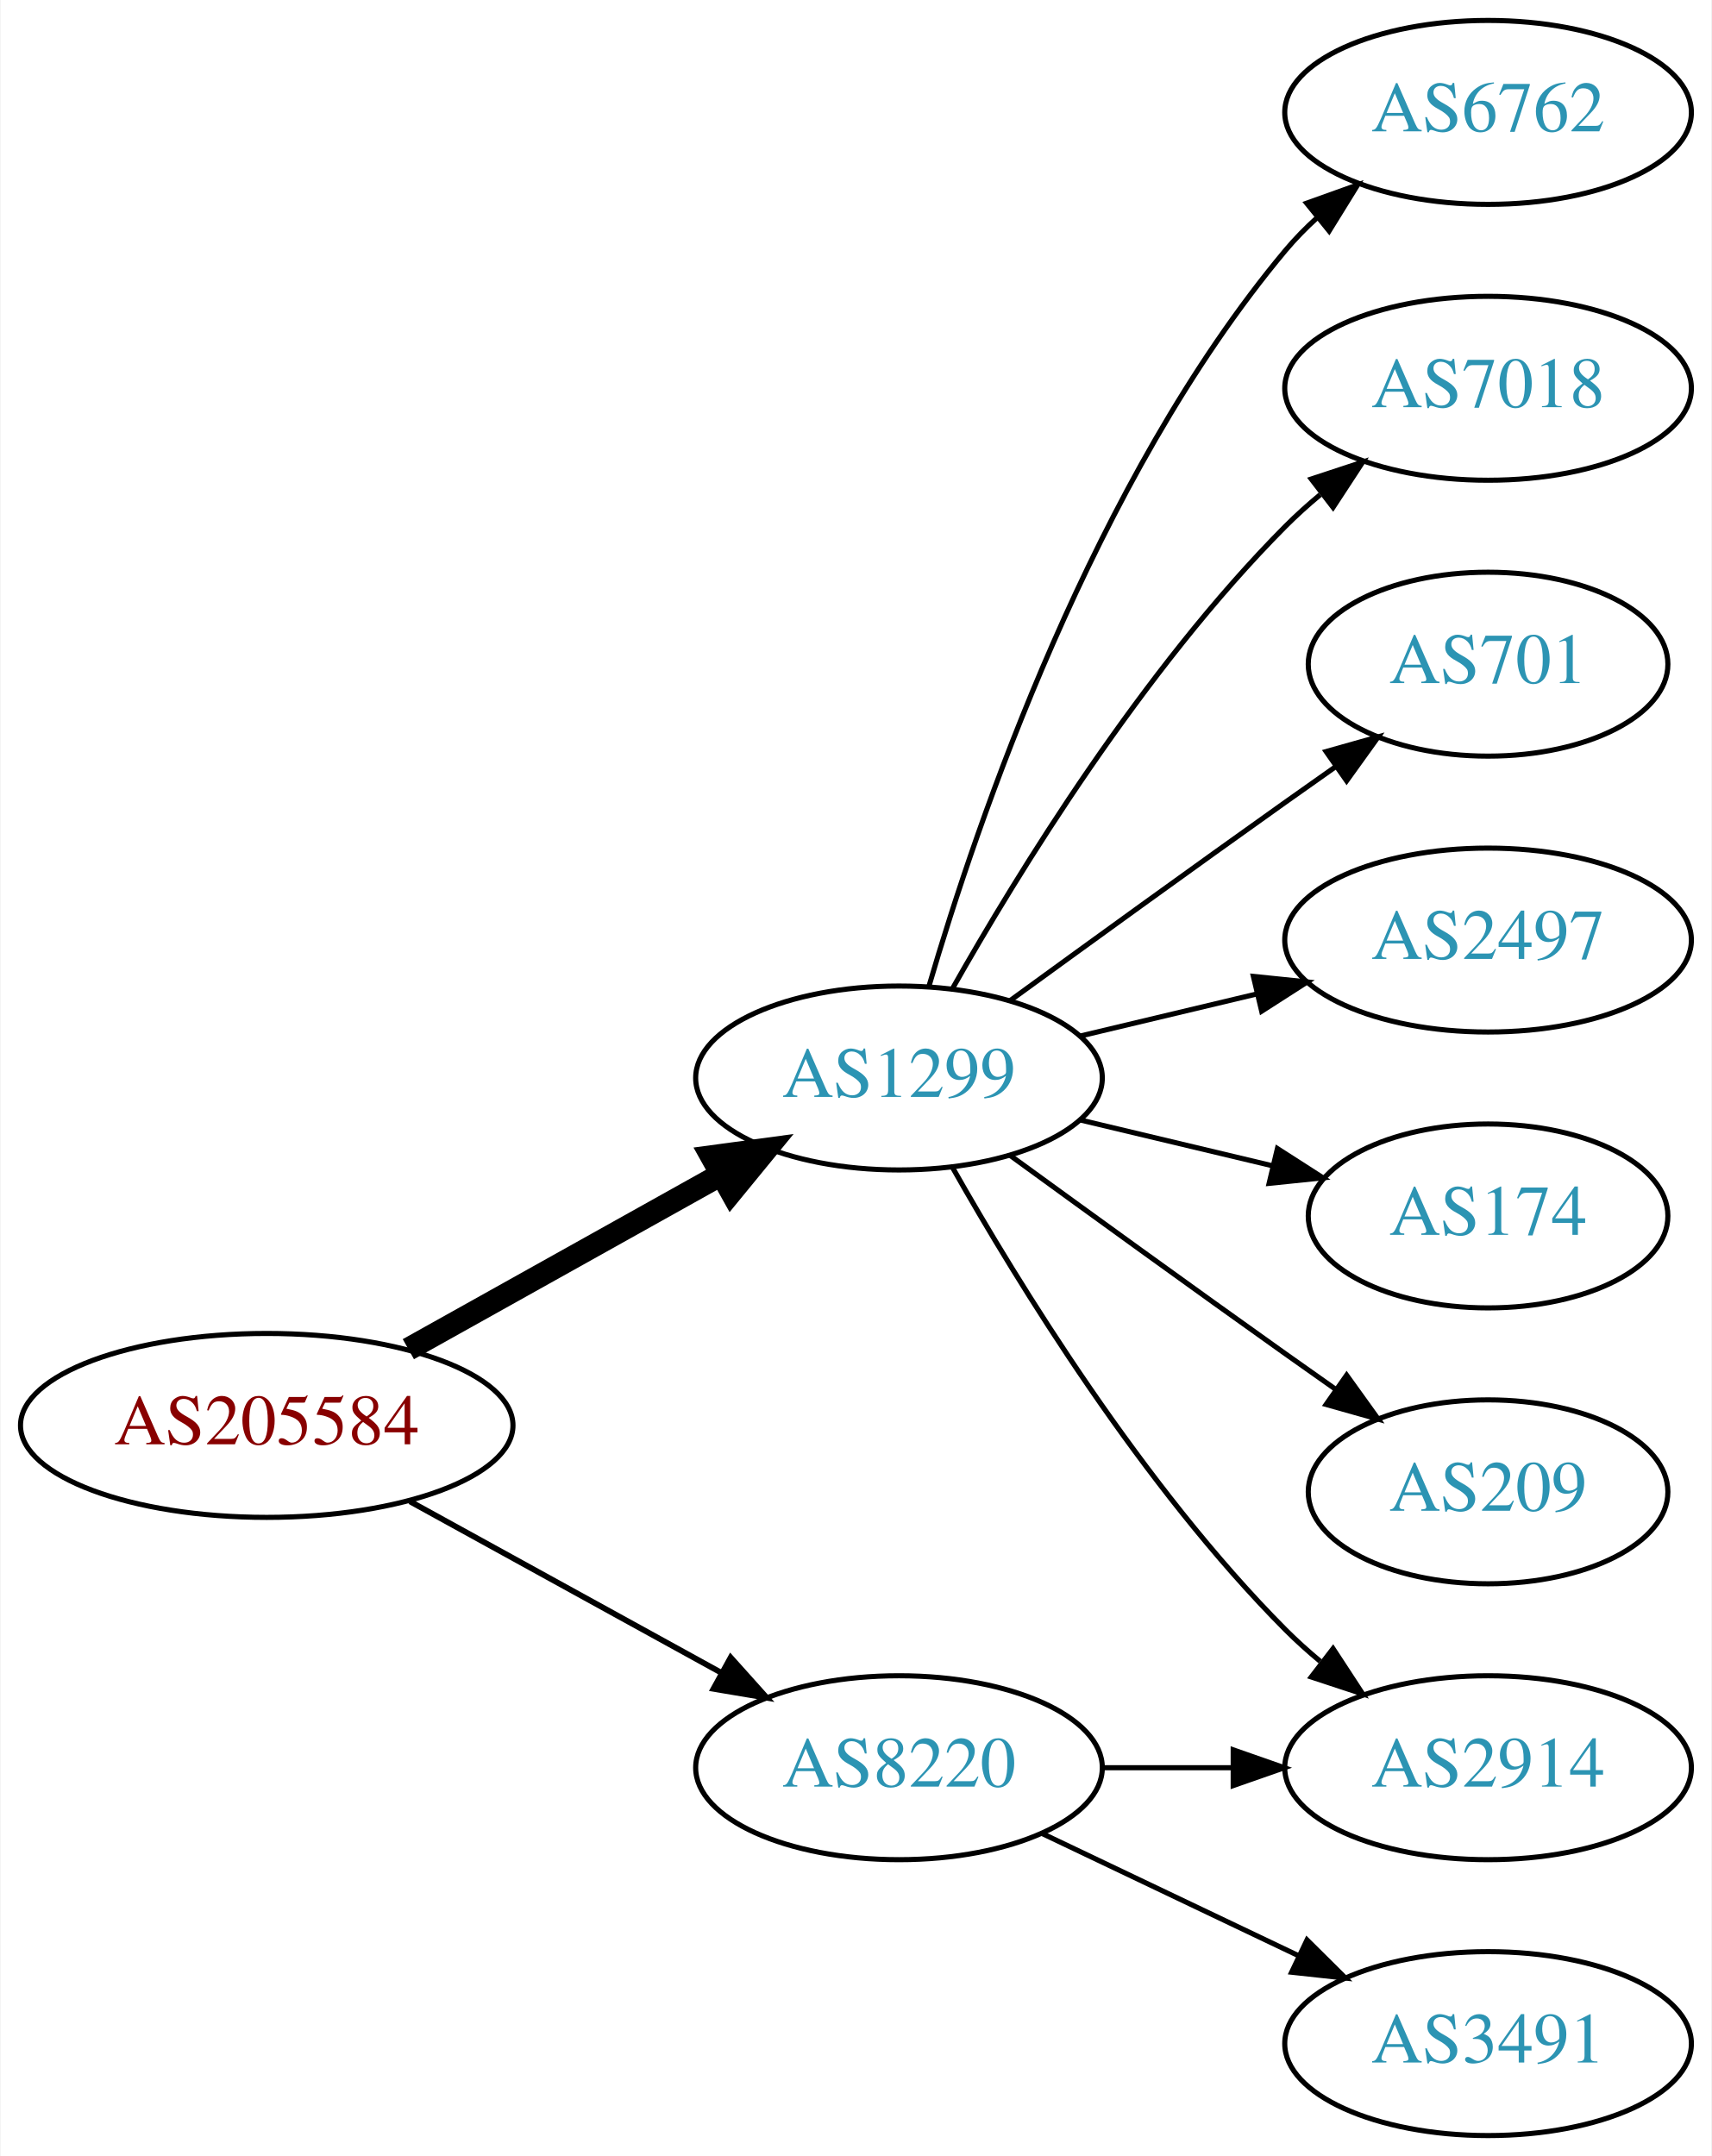
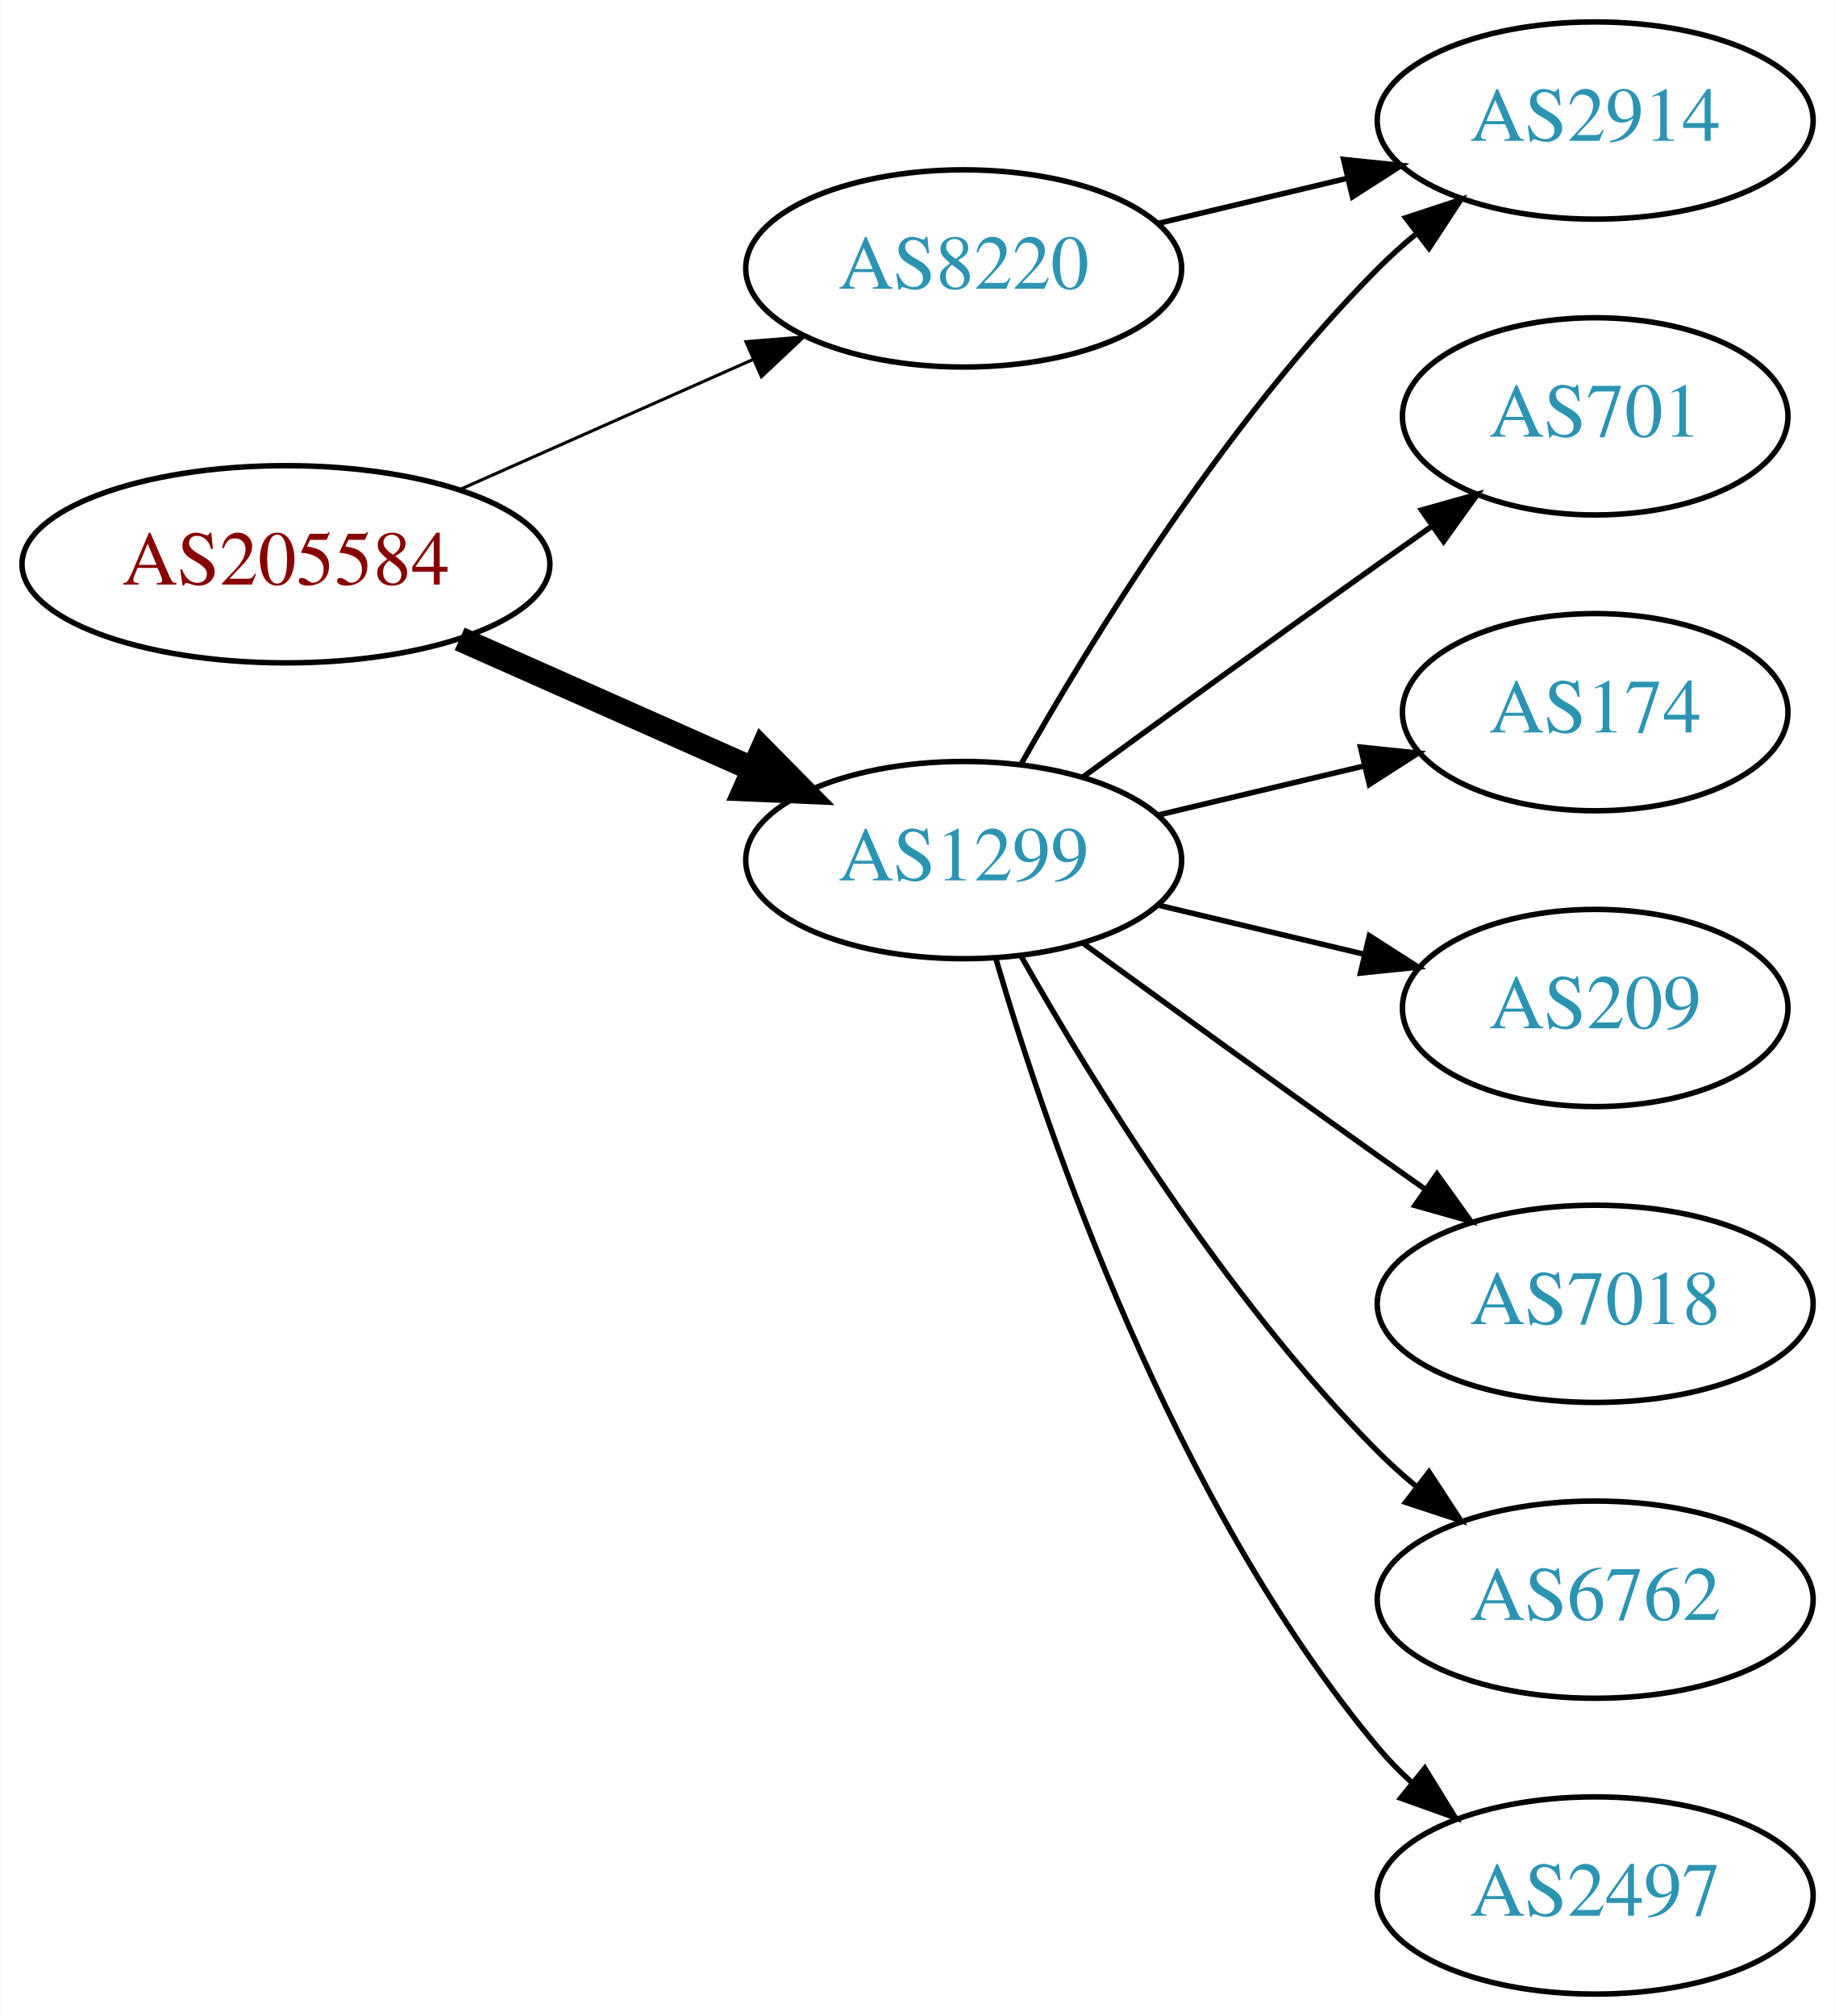
- <svg xmlns="http://www.w3.org/2000/svg" xmlns:xlink="http://www.w3.org/1999/xlink" width="335pt" height="422pt" viewBox="0.00 0.00 334.78 422.00">
-   <g id="graph0" class="graph" transform="scale(1 1) rotate(0) translate(4 418)">
-     <polygon fill="white" stroke="none" points="-4,4 -4,-418 330.777,-418 330.777,4 -4,4" />
+ <svg xmlns="http://www.w3.org/2000/svg" xmlns:xlink="http://www.w3.org/1999/xlink" width="335pt" height="368pt" viewBox="0.00 0.00 334.78 368.00">
+   <g id="graph0" class="graph" transform="scale(1 1) rotate(0) translate(4 364)">
+     <polygon fill="white" stroke="none" points="-4,4 -4,-364 330.777,-364 330.777,4 -4,4" />
    <g id="node1" class="node">
      <g id="a_node1">
        <a xlink:href="/asn/205584" xlink:title="AS205584 ~ CASHPOINT Solutions GmbH [AT]">
-           <ellipse fill="#ffffff" stroke="black" cx="48.096" cy="-139" rx="48.192" ry="18" />
-           <text text-anchor="middle" x="48.096" y="-135.3" font-family="Times,serif" font-size="14.00" fill="#880000">AS205584</text>
+           <ellipse fill="#ffffff" stroke="black" cx="48.096" cy="-261" rx="48.192" ry="18" />
+           <text text-anchor="middle" x="48.096" y="-257.3" font-family="Times,serif" font-size="14.00" fill="#880000">AS205584</text>
        </a>
      </g>
    </g>
    <g id="node2" class="node">
      <g id="a_node2">
        <a xlink:href="/asn/1299" xlink:title="AS1299 ~ Telia Carrier [EU]">
          <ellipse fill="#ffffff" stroke="black" cx="171.838" cy="-207" rx="39.794" ry="18" />
          <text text-anchor="middle" x="171.838" y="-203.3" font-family="Times,serif" font-size="14.00" fill="#2c94b3">AS1299</text>
        </a>
      </g>
    </g>
    <g id="edge1" class="edge">
-       <path fill="none" stroke="black" stroke-width="4.5" d="M75.813,-153.923C93.819,-163.981 117.721,-177.331 137.048,-188.126" />
-       <polygon fill="black" stroke="black" stroke-width="4.5" points="135.194,-191.601 145.845,-193.04 139.034,-184.726 135.194,-191.601" />
+       <path fill="none" stroke="black" stroke-width="4.5" d="M79.816,-247.374C96.101,-240.15 116.238,-231.219 133.427,-223.594" />
+       <polygon fill="black" stroke="black" stroke-width="4.5" points="135.086,-227.166 142.631,-219.512 131.893,-219.967 135.086,-227.166" />
    </g>
    <g id="node3" class="node">
      <g id="a_node3">
        <a xlink:href="/asn/8220" xlink:title="AS8220 ~ COLT [GB]">
-           <ellipse fill="#ffffff" stroke="black" cx="171.838" cy="-72" rx="39.794" ry="18" />
-           <text text-anchor="middle" x="171.838" y="-68.3" font-family="Times,serif" font-size="14.00" fill="#2c94b3">AS8220</text>
+           <ellipse fill="#ffffff" stroke="black" cx="171.838" cy="-315" rx="39.794" ry="18" />
+           <text text-anchor="middle" x="171.838" y="-311.3" font-family="Times,serif" font-size="14.00" fill="#2c94b3">AS8220</text>
        </a>
      </g>
    </g>
    <g id="edge2" class="edge">
-       <path fill="none" stroke="black" stroke-width="1.125" d="M76.114,-124.131C94.054,-114.258 117.746,-101.219 136.947,-90.652" />
-       <polygon fill="black" stroke="black" stroke-width="1.125" points="138.894,-93.575 145.968,-85.687 135.519,-87.442 138.894,-93.575" />
+       <path fill="none" stroke="black" stroke-width="0.562" d="M79.816,-274.626C96.101,-281.85 116.238,-290.781 133.427,-298.406" />
+       <polygon fill="black" stroke="black" stroke-width="0.562" points="132.07,-301.633 142.631,-302.488 134.909,-295.234 132.07,-301.633" />
    </g>
    <g id="node4" class="node">
      <g id="a_node4">
-         <a xlink:href="/asn/6762" xlink:title="AS6762 ~ TELECOM ITALIA SPARKLE S.p.A. [IT]">
-           <ellipse fill="#ffffff" stroke="black" cx="287.131" cy="-396" rx="39.794" ry="18" />
-           <text text-anchor="middle" x="287.131" y="-392.3" font-family="Times,serif" font-size="14.00" fill="#2c94b3">AS6762</text>
+         <a xlink:href="/asn/2914" xlink:title="AS2914 ~ NTT America, Inc. [US]">
+           <ellipse fill="#ffffff" stroke="black" cx="287.131" cy="-342" rx="39.794" ry="18" />
+           <text text-anchor="middle" x="287.131" y="-338.3" font-family="Times,serif" font-size="14.00" fill="#2c94b3">AS2914</text>
        </a>
      </g>
    </g>
    <g id="edge3" class="edge">
-       <path fill="none" stroke="black" d="M177.712,-225.002C187.026,-256.844 209.843,-323.981 247.484,-369 249.355,-371.237 251.453,-373.374 253.679,-375.396" />
-       <polygon fill="black" stroke="black" points="251.623,-378.234 261.598,-381.804 256.026,-372.793 251.623,-378.234" />
+       <path fill="none" stroke="black" d="M182.298,-224.49C195.08,-247.096 219.512,-286.886 247.484,-315 249.595,-317.121 251.891,-319.188 254.277,-321.171" />
+       <polygon fill="black" stroke="black" points="252.529,-324.242 262.592,-327.556 256.792,-318.69 252.529,-324.242" />
    </g>
    <g id="node5" class="node">
      <g id="a_node5">
-         <a xlink:href="/asn/7018" xlink:title="AS7018 ~ AT&amp;T Services, Inc. [US]">
-           <ellipse fill="#ffffff" stroke="black" cx="287.131" cy="-342" rx="39.794" ry="18" />
-           <text text-anchor="middle" x="287.131" y="-338.3" font-family="Times,serif" font-size="14.00" fill="#2c94b3">AS7018</text>
-         </a>
-       </g>
-     </g>
-     <g id="edge4" class="edge">
-       <path fill="none" stroke="black" d="M182.298,-224.49C195.08,-247.096 219.512,-286.886 247.484,-315 249.595,-317.121 251.891,-319.188 254.277,-321.171" />
-       <polygon fill="black" stroke="black" points="252.529,-324.242 262.592,-327.556 256.792,-318.69 252.529,-324.242" />
-     </g>
-     <g id="node6" class="node">
-       <g id="a_node6">
        <a xlink:href="/asn/701" xlink:title="AS701 ~ UUNET [US]">
          <ellipse fill="#ffffff" stroke="black" cx="287.131" cy="-288" rx="35.194" ry="18" />
          <text text-anchor="middle" x="287.131" y="-284.3" font-family="Times,serif" font-size="14.00" fill="#2c94b3">AS701</text>
        </a>
      </g>
    </g>
-     <g id="edge5" class="edge">
+     <g id="edge4" class="edge">
      <path fill="none" stroke="black" d="M193.686,-222.222C208.62,-233.091 229.234,-248.025 247.484,-261 250.695,-263.282 254.064,-265.661 257.418,-268.018" />
      <polygon fill="black" stroke="black" points="255.43,-270.899 265.629,-273.77 259.447,-265.166 255.43,-270.899" />
    </g>
+     <g id="node6" class="node">
+       <g id="a_node6">
+         <a xlink:href="/asn/174" xlink:title="AS174 ~ Cogent Communications [US]">
+           <ellipse fill="#ffffff" stroke="black" cx="287.131" cy="-234" rx="35.194" ry="18" />
+           <text text-anchor="middle" x="287.131" y="-230.3" font-family="Times,serif" font-size="14.00" fill="#2c94b3">AS174</text>
+         </a>
+       </g>
+     </g>
+     <g id="edge5" class="edge">
+       <path fill="none" stroke="black" d="M207.445,-215.248C219.24,-218.058 232.544,-221.229 244.812,-224.153" />
+       <polygon fill="black" stroke="black" points="244.278,-227.624 254.817,-226.537 245.901,-220.814 244.278,-227.624" />
+     </g>
    <g id="node7" class="node">
      <g id="a_node7">
-         <a xlink:href="/asn/2497" xlink:title="AS2497 ~ Internet Initiative Japan Inc. [JP]">
-           <ellipse fill="#ffffff" stroke="black" cx="287.131" cy="-234" rx="39.794" ry="18" />
-           <text text-anchor="middle" x="287.131" y="-230.3" font-family="Times,serif" font-size="14.00" fill="#2c94b3">AS2497</text>
+         <a xlink:href="/asn/209" xlink:title="AS209 ~ CenturyLink Communications, LLC [US]">
+           <ellipse fill="#ffffff" stroke="black" cx="287.131" cy="-180" rx="35.194" ry="18" />
+           <text text-anchor="middle" x="287.131" y="-176.3" font-family="Times,serif" font-size="14.00" fill="#2c94b3">AS209</text>
        </a>
      </g>
    </g>
    <g id="edge6" class="edge">
-       <path fill="none" stroke="black" d="M207.445,-215.248C218.316,-217.838 230.471,-220.735 241.913,-223.462" />
-       <polygon fill="black" stroke="black" points="241.197,-226.889 251.736,-225.803 242.819,-220.08 241.197,-226.889" />
+       <path fill="none" stroke="black" d="M207.445,-198.752C219.24,-195.942 232.544,-192.771 244.812,-189.847" />
+       <polygon fill="black" stroke="black" points="245.901,-193.186 254.817,-187.463 244.278,-186.376 245.901,-193.186" />
    </g>
    <g id="node8" class="node">
      <g id="a_node8">
-         <a xlink:href="/asn/2914" xlink:title="AS2914 ~ NTT America, Inc. [US]">
-           <ellipse fill="#ffffff" stroke="black" cx="287.131" cy="-72" rx="39.794" ry="18" />
-           <text text-anchor="middle" x="287.131" y="-68.3" font-family="Times,serif" font-size="14.00" fill="#2c94b3">AS2914</text>
+         <a xlink:href="/asn/7018" xlink:title="AS7018 ~ AT&amp;T Services, Inc. [US]">
+           <ellipse fill="#ffffff" stroke="black" cx="287.131" cy="-126" rx="39.794" ry="18" />
+           <text text-anchor="middle" x="287.131" y="-122.3" font-family="Times,serif" font-size="14.00" fill="#2c94b3">AS7018</text>
        </a>
      </g>
    </g>
    <g id="edge7" class="edge">
-       <path fill="none" stroke="black" d="M182.298,-189.51C195.08,-166.904 219.512,-127.114 247.484,-99 249.595,-96.879 251.891,-94.812 254.277,-92.829" />
-       <polygon fill="black" stroke="black" points="256.792,-95.31 262.592,-86.444 252.529,-89.758 256.792,-95.31" />
+       <path fill="none" stroke="black" d="M193.686,-191.778C208.62,-180.909 229.234,-165.975 247.484,-153 250.305,-150.995 253.248,-148.915 256.196,-146.841" />
+       <polygon fill="black" stroke="black" points="258.242,-149.681 264.421,-141.074 254.223,-143.95 258.242,-149.681" />
    </g>
    <g id="node9" class="node">
      <g id="a_node9">
-         <a xlink:href="/asn/174" xlink:title="AS174 ~ Cogent Communications [US]">
-           <ellipse fill="#ffffff" stroke="black" cx="287.131" cy="-180" rx="35.194" ry="18" />
-           <text text-anchor="middle" x="287.131" y="-176.3" font-family="Times,serif" font-size="14.00" fill="#2c94b3">AS174</text>
+         <a xlink:href="/asn/6762" xlink:title="AS6762 ~ TELECOM ITALIA SPARKLE S.p.A. [IT]">
+           <ellipse fill="#ffffff" stroke="black" cx="287.131" cy="-72" rx="39.794" ry="18" />
+           <text text-anchor="middle" x="287.131" y="-68.3" font-family="Times,serif" font-size="14.00" fill="#2c94b3">AS6762</text>
        </a>
      </g>
    </g>
    <g id="edge8" class="edge">
-       <path fill="none" stroke="black" d="M207.445,-198.752C219.24,-195.942 232.544,-192.771 244.812,-189.847" />
-       <polygon fill="black" stroke="black" points="245.901,-193.186 254.817,-187.463 244.278,-186.376 245.901,-193.186" />
+       <path fill="none" stroke="black" d="M182.298,-189.51C195.08,-166.904 219.512,-127.114 247.484,-99 249.595,-96.879 251.891,-94.812 254.277,-92.829" />
+       <polygon fill="black" stroke="black" points="256.792,-95.31 262.592,-86.444 252.529,-89.758 256.792,-95.31" />
    </g>
    <g id="node10" class="node">
      <g id="a_node10">
-         <a xlink:href="/asn/209" xlink:title="AS209 ~ CenturyLink Communications, LLC [US]">
-           <ellipse fill="#ffffff" stroke="black" cx="287.131" cy="-126" rx="35.194" ry="18" />
-           <text text-anchor="middle" x="287.131" y="-122.3" font-family="Times,serif" font-size="14.00" fill="#2c94b3">AS209</text>
+         <a xlink:href="/asn/2497" xlink:title="AS2497 ~ Internet Initiative Japan Inc. [JP]">
+           <ellipse fill="#ffffff" stroke="black" cx="287.131" cy="-18" rx="39.794" ry="18" />
+           <text text-anchor="middle" x="287.131" y="-14.3" font-family="Times,serif" font-size="14.00" fill="#2c94b3">AS2497</text>
        </a>
      </g>
    </g>
    <g id="edge9" class="edge">
-       <path fill="none" stroke="black" d="M193.686,-191.778C208.62,-180.909 229.234,-165.975 247.484,-153 250.695,-150.718 254.064,-148.339 257.418,-145.982" />
-       <polygon fill="black" stroke="black" points="259.447,-148.834 265.629,-140.23 255.43,-143.101 259.447,-148.834" />
-     </g>
-     <g id="edge11" class="edge">
-       <path fill="none" stroke="black" d="M211.51,-72C219.713,-72 228.477,-72 237.009,-72" />
-       <polygon fill="black" stroke="black" points="237.248,-75.5 247.248,-72 237.248,-68.5 237.248,-75.5" />
-     </g>
-     <g id="node11" class="node">
-       <g id="a_node11">
-         <a xlink:href="/asn/3491" xlink:title="AS3491 ~ PCCW Global, Inc. [US]">
-           <ellipse fill="#ffffff" stroke="black" cx="287.131" cy="-18" rx="39.794" ry="18" />
-           <text text-anchor="middle" x="287.131" y="-14.3" font-family="Times,serif" font-size="14.00" fill="#2c94b3">AS3491</text>
-         </a>
-       </g>
+       <path fill="none" stroke="black" d="M177.712,-188.998C187.026,-157.156 209.843,-90.019 247.484,-45 249.355,-42.763 251.453,-40.626 253.679,-38.604" />
+       <polygon fill="black" stroke="black" points="256.026,-41.208 261.598,-32.196 251.623,-35.766 256.026,-41.208" />
    </g>
    <g id="edge10" class="edge">
-       <path fill="none" stroke="black" d="M199.974,-59.066C214.968,-51.919 233.789,-42.948 250.013,-35.215" />
-       <polygon fill="black" stroke="black" points="251.695,-38.291 259.216,-30.829 248.683,-31.972 251.695,-38.291" />
+       <path fill="none" stroke="black" d="M207.445,-323.248C218.316,-325.838 230.471,-328.735 241.913,-331.462" />
+       <polygon fill="black" stroke="black" points="241.197,-334.889 251.736,-333.803 242.819,-328.08 241.197,-334.889" />
    </g>
  </g>
</svg>
